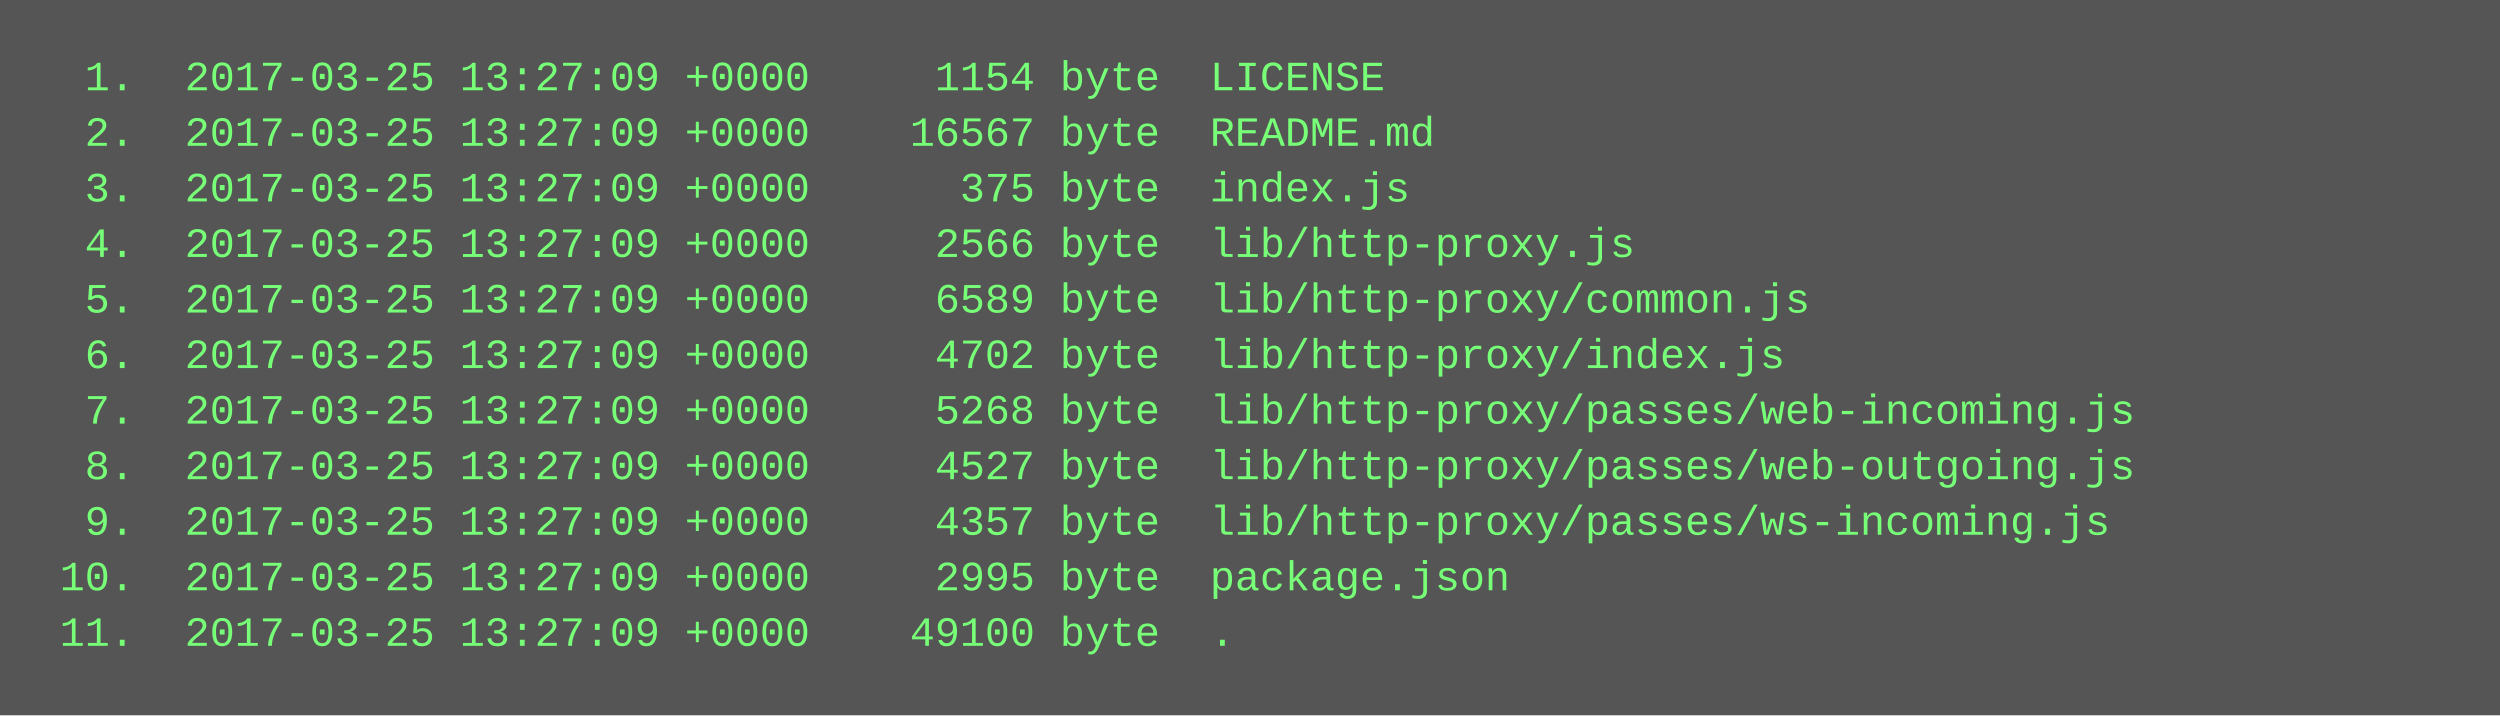
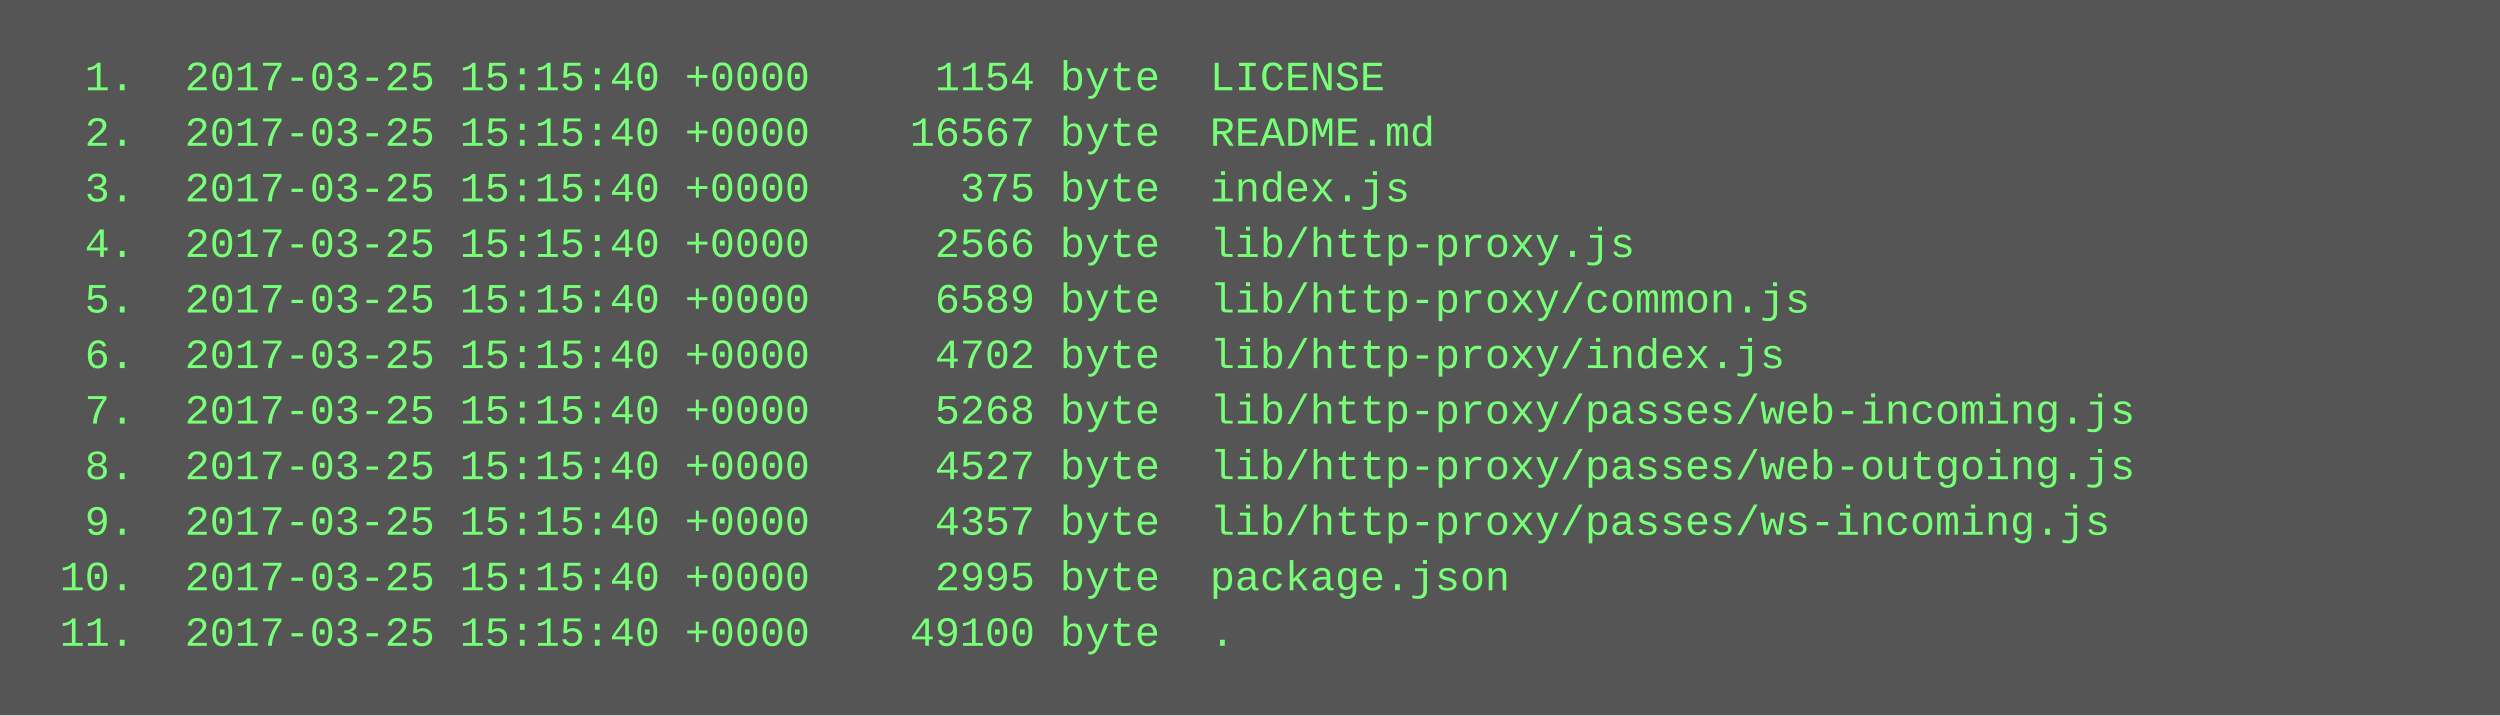
<svg xmlns="http://www.w3.org/2000/svg" height="206" width="720">
  <rect height="206" fill="#555" width="720" />
  <text fill="#7f7" font-family="Courier New" font-size="12" xml:space="preserve">
-     <tspan x="10" y="26">  1.  2017-03-25 13:27:09 +0000     1154 byte  LICENSE</tspan>
-     <tspan x="10" y="42">  2.  2017-03-25 13:27:09 +0000    16567 byte  README.md</tspan>
-     <tspan x="10" y="58">  3.  2017-03-25 13:27:09 +0000      375 byte  index.js</tspan>
-     <tspan x="10" y="74">  4.  2017-03-25 13:27:09 +0000     2566 byte  lib/http-proxy.js</tspan>
-     <tspan x="10" y="90">  5.  2017-03-25 13:27:09 +0000     6589 byte  lib/http-proxy/common.js</tspan>
-     <tspan x="10" y="106">  6.  2017-03-25 13:27:09 +0000     4702 byte  lib/http-proxy/index.js</tspan>
-     <tspan x="10" y="122">  7.  2017-03-25 13:27:09 +0000     5268 byte  lib/http-proxy/passes/web-incoming.js</tspan>
-     <tspan x="10" y="138">  8.  2017-03-25 13:27:09 +0000     4527 byte  lib/http-proxy/passes/web-outgoing.js</tspan>
-     <tspan x="10" y="154">  9.  2017-03-25 13:27:09 +0000     4357 byte  lib/http-proxy/passes/ws-incoming.js</tspan>
-     <tspan x="10" y="170"> 10.  2017-03-25 13:27:09 +0000     2995 byte  package.json</tspan>
-     <tspan x="10" y="186"> 11.  2017-03-25 13:27:09 +0000    49100 byte  .</tspan>
+     <tspan x="10" y="26">  1.  2017-03-25 15:15:40 +0000     1154 byte  LICENSE</tspan>
+     <tspan x="10" y="42">  2.  2017-03-25 15:15:40 +0000    16567 byte  README.md</tspan>
+     <tspan x="10" y="58">  3.  2017-03-25 15:15:40 +0000      375 byte  index.js</tspan>
+     <tspan x="10" y="74">  4.  2017-03-25 15:15:40 +0000     2566 byte  lib/http-proxy.js</tspan>
+     <tspan x="10" y="90">  5.  2017-03-25 15:15:40 +0000     6589 byte  lib/http-proxy/common.js</tspan>
+     <tspan x="10" y="106">  6.  2017-03-25 15:15:40 +0000     4702 byte  lib/http-proxy/index.js</tspan>
+     <tspan x="10" y="122">  7.  2017-03-25 15:15:40 +0000     5268 byte  lib/http-proxy/passes/web-incoming.js</tspan>
+     <tspan x="10" y="138">  8.  2017-03-25 15:15:40 +0000     4527 byte  lib/http-proxy/passes/web-outgoing.js</tspan>
+     <tspan x="10" y="154">  9.  2017-03-25 15:15:40 +0000     4357 byte  lib/http-proxy/passes/ws-incoming.js</tspan>
+     <tspan x="10" y="170"> 10.  2017-03-25 15:15:40 +0000     2995 byte  package.json</tspan>
+     <tspan x="10" y="186"> 11.  2017-03-25 15:15:40 +0000    49100 byte  .</tspan>
  </text>
</svg>
